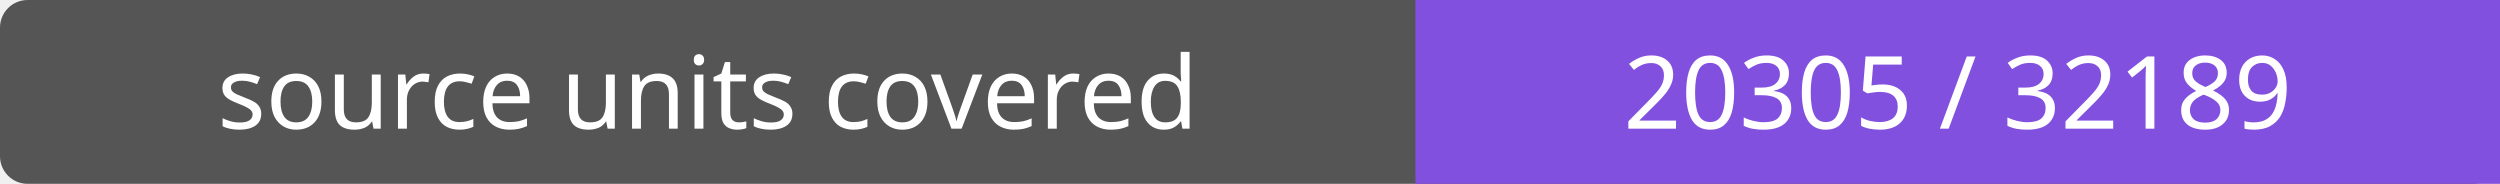
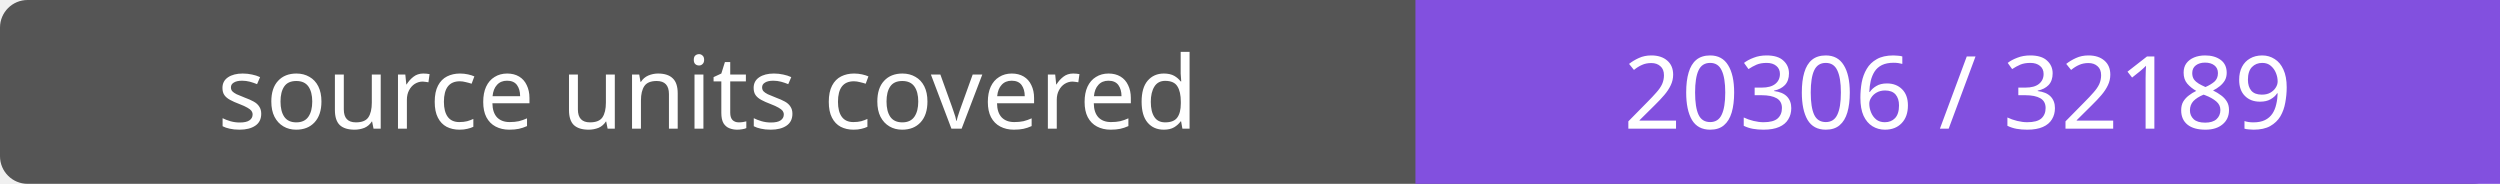
- <svg xmlns="http://www.w3.org/2000/svg" width="272" height="20" role="img" aria-label="source units covered: 20305 / 32189">
+ <svg xmlns="http://www.w3.org/2000/svg" width="272" height="20" role="img" aria-label="source units covered: 20306 / 32189">
  <rect width="272" height="20" rx="3" fill="#555" />
  <path fill="#8250df" d="M154 0h118v20H154z" />
  <g fill="#fff" text-anchor="middle" font-family="Verdana,sans-serif" font-size="11">
    <text x="77.0" y="14">source units covered</text>
-     <text x="213.0" y="14">20305 / 32189</text>
+     <text x="213.0" y="14">20306 / 32189</text>
  </g>
</svg>
